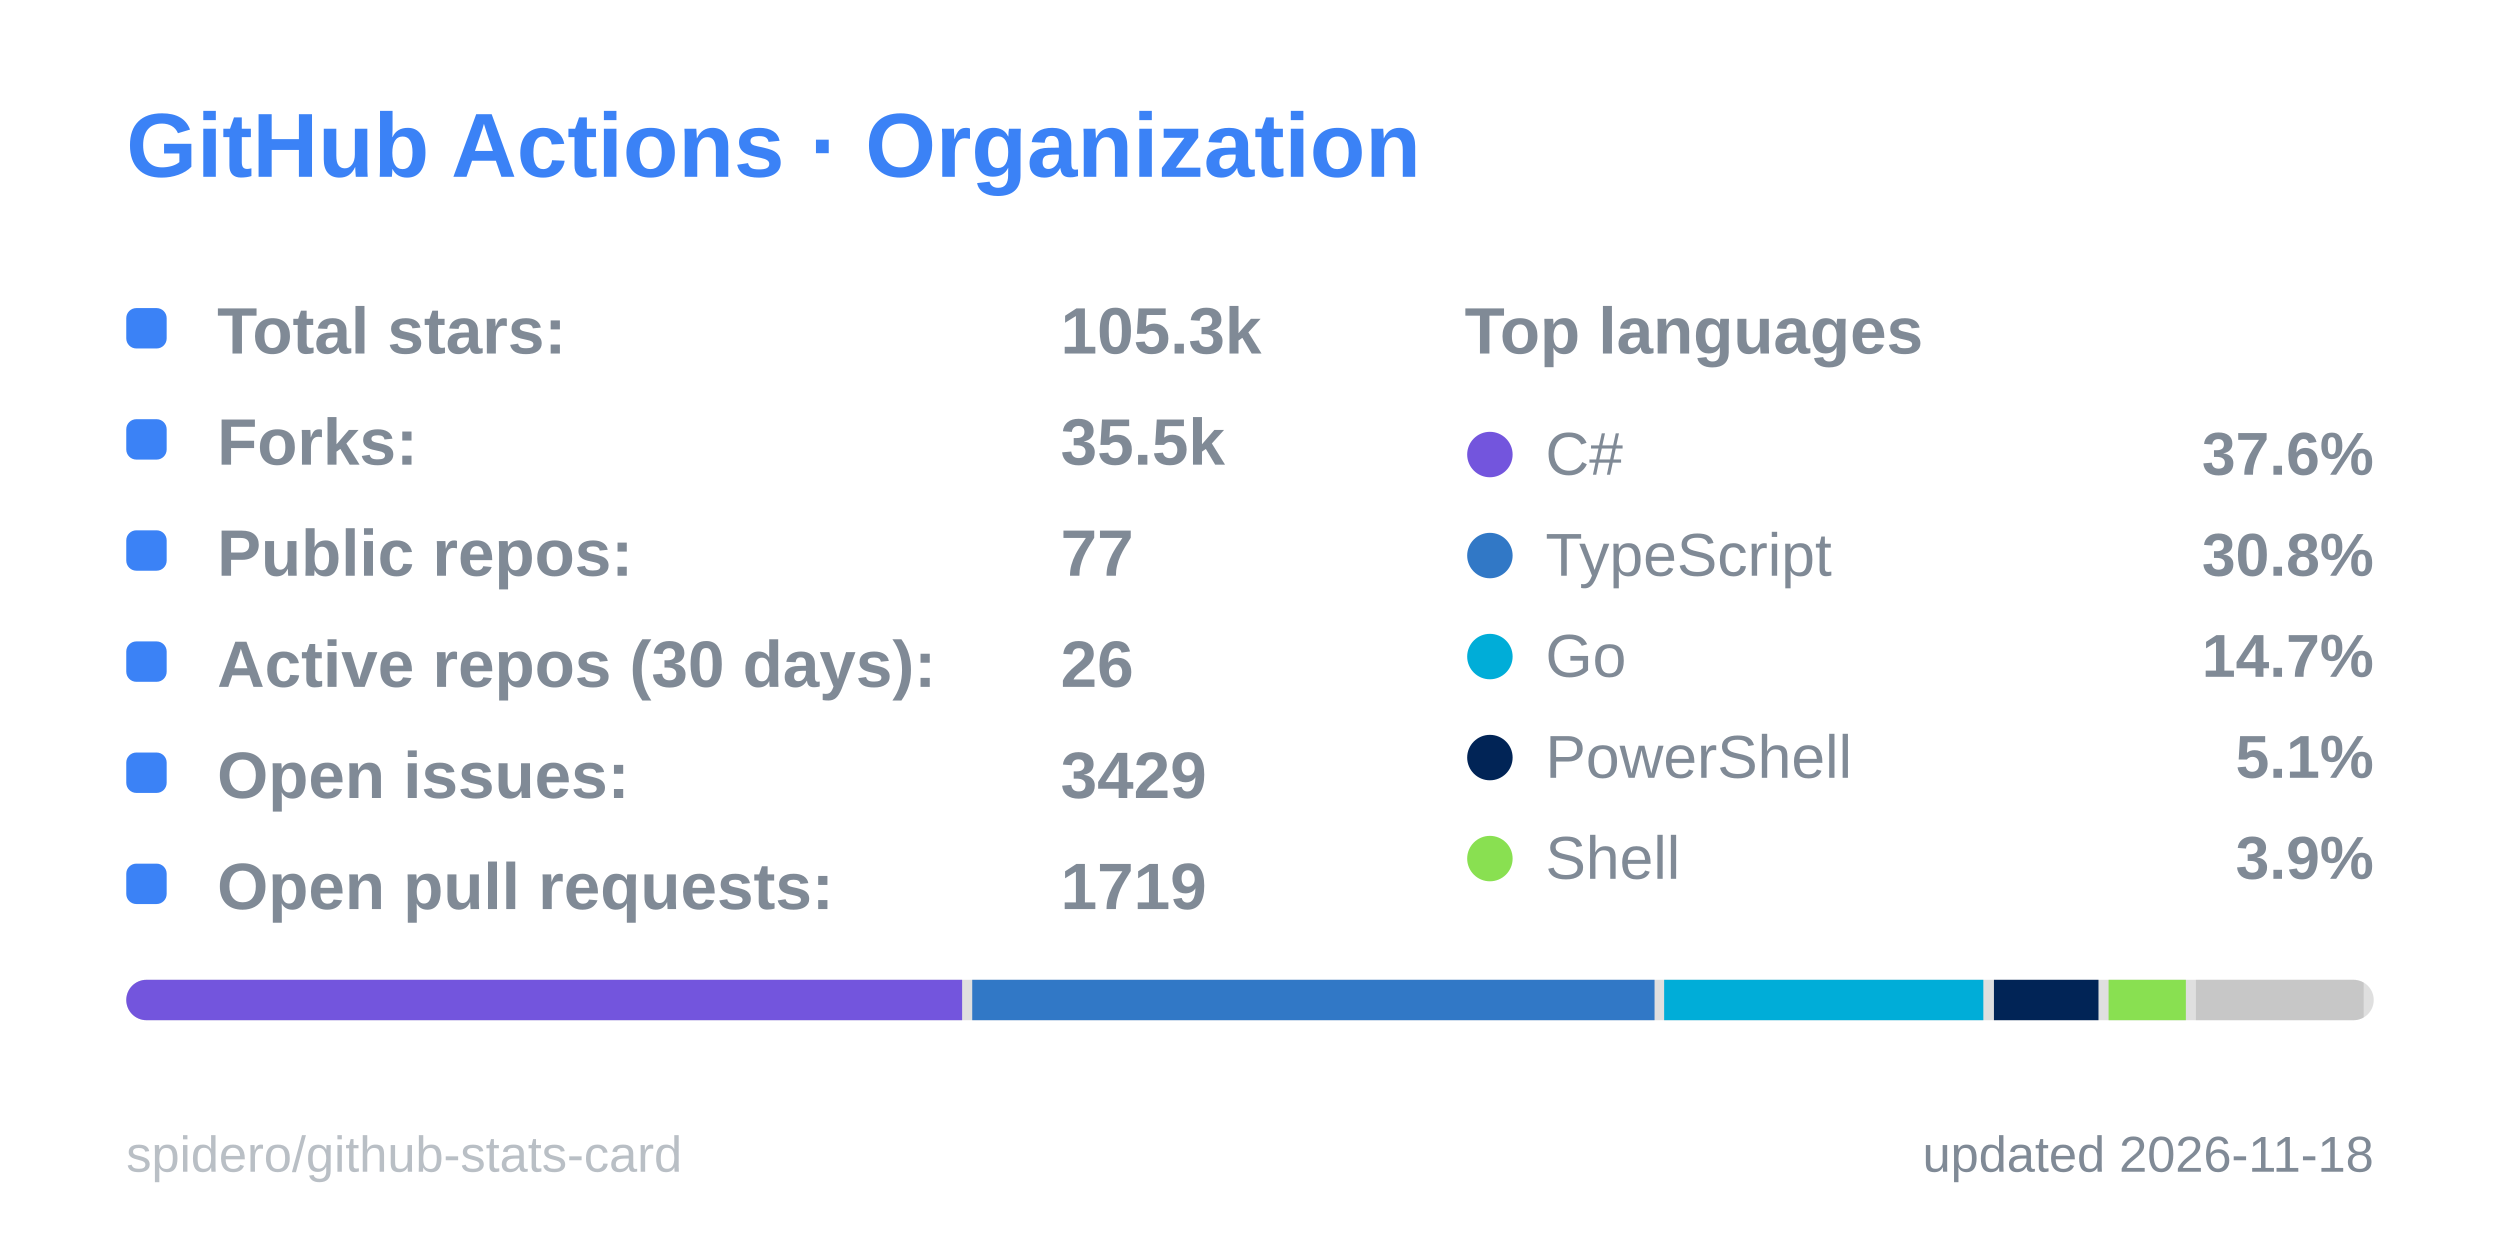
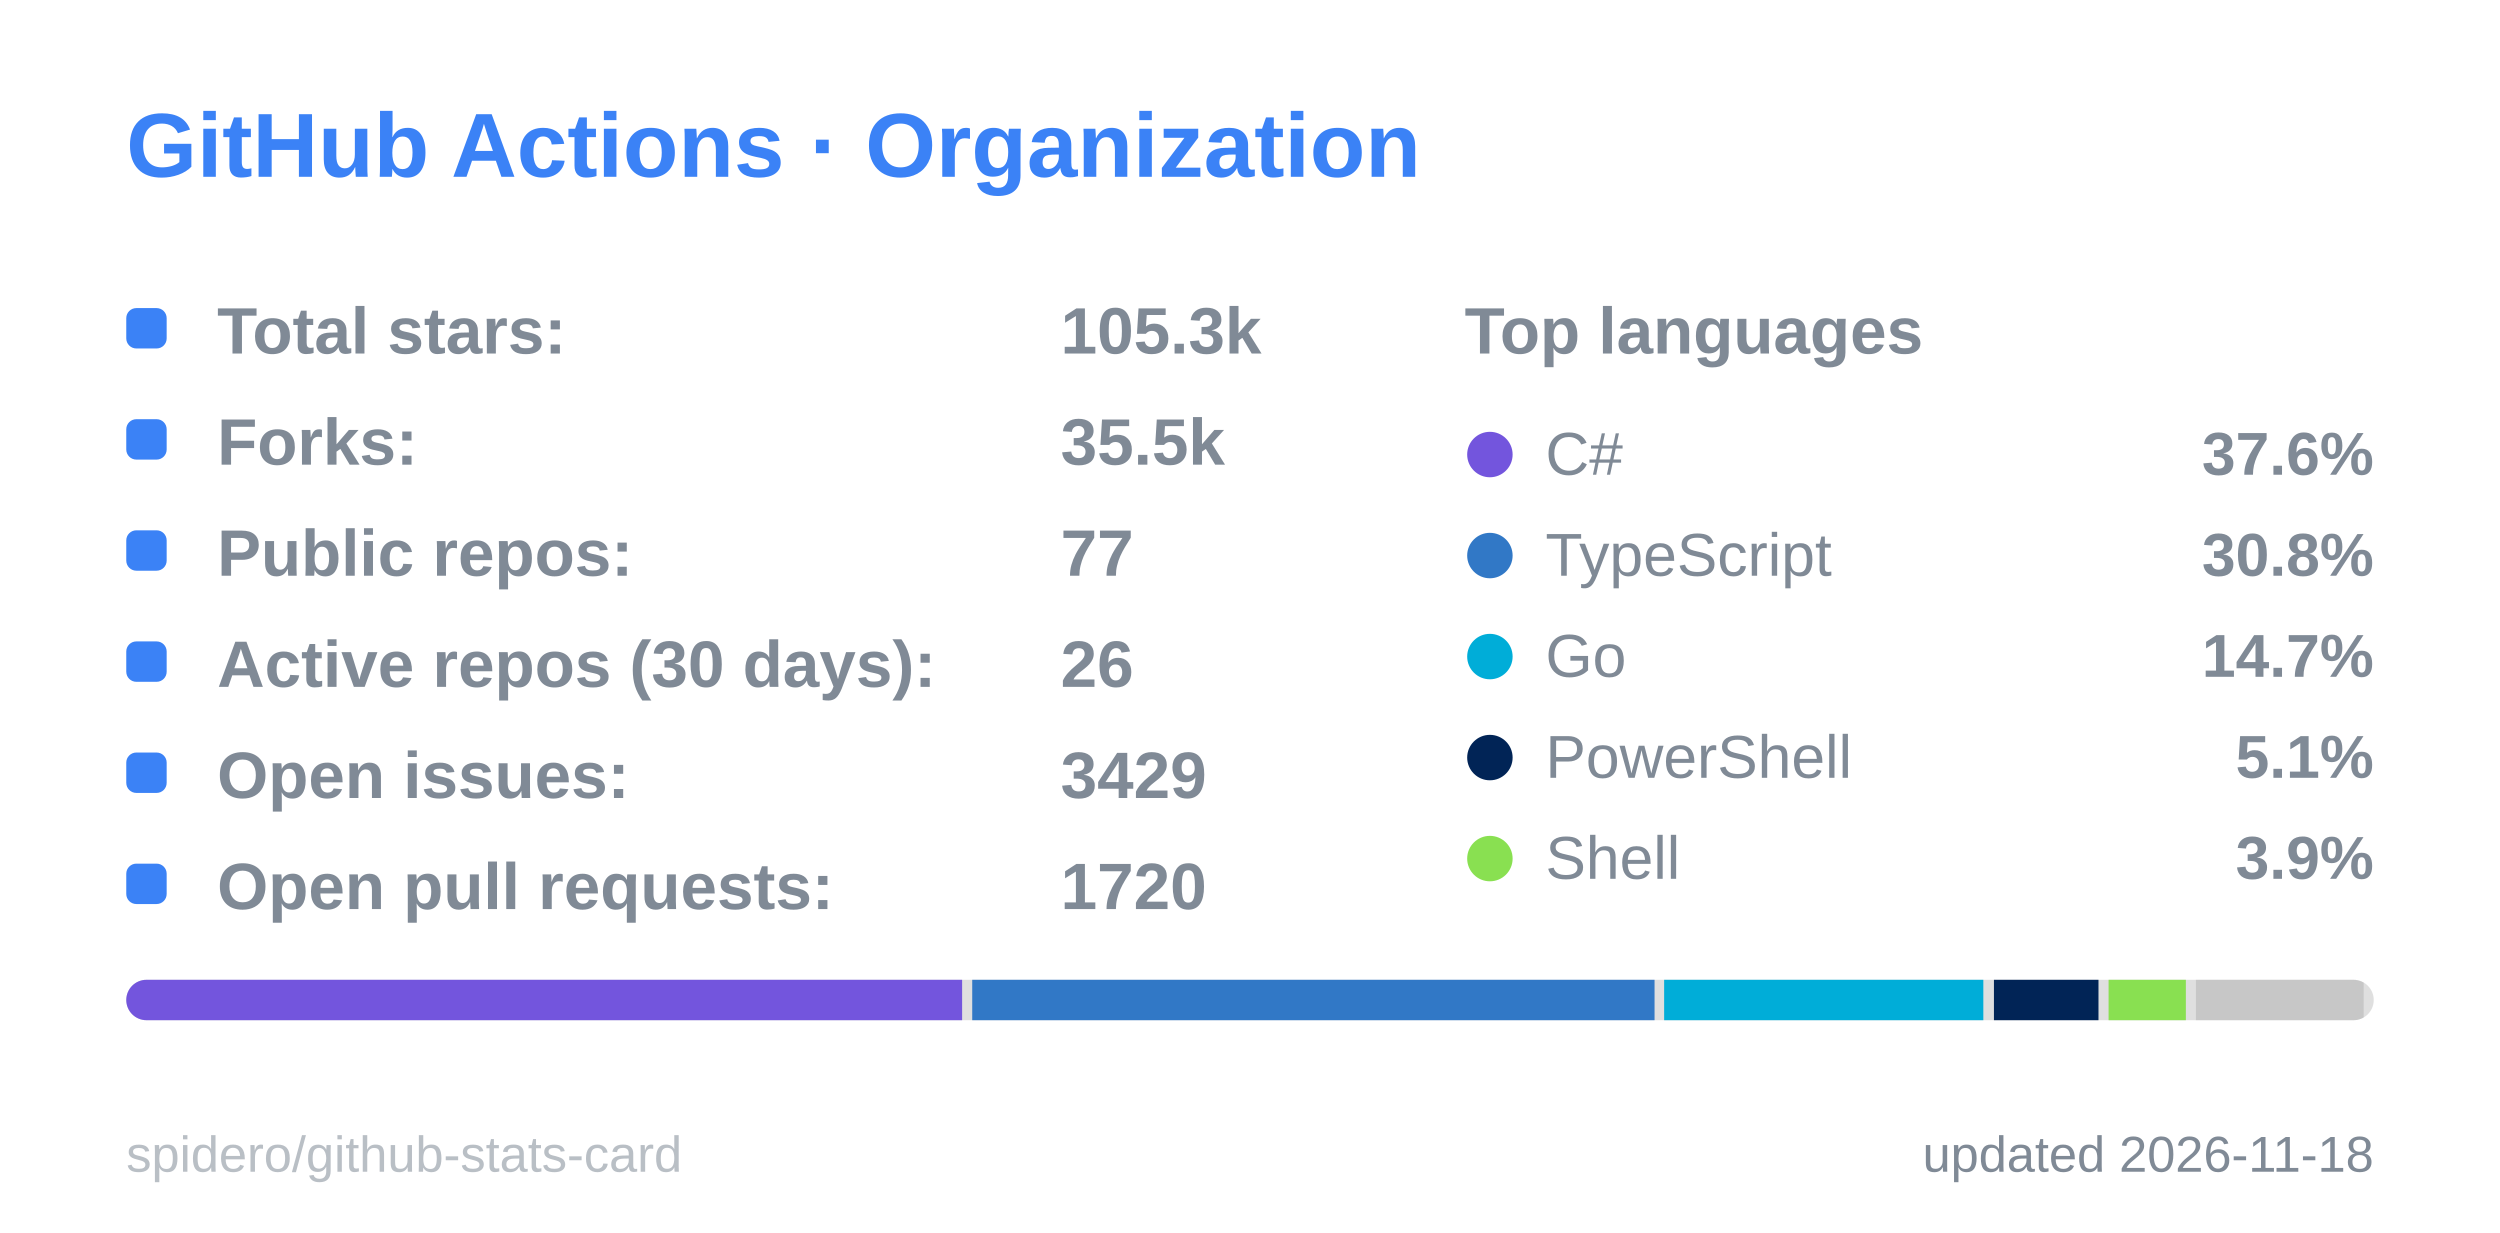
<svg xmlns="http://www.w3.org/2000/svg" width="495" height="244" viewBox="0 0 495 244" role="img" aria-label="GitHub Actions · Organization">
  <style>
  .title { font: 600 18px 'Segoe UI', Ubuntu, 'Helvetica Neue', Arial, sans-serif; fill: #3b82f6; }
  .label { font: 600 13px 'Segoe UI', Ubuntu, 'Helvetica Neue', Arial, sans-serif; fill: #808a96; }
  .value { font: 700 13px 'Segoe UI', Ubuntu, 'Helvetica Neue', Arial, sans-serif; fill: #808a96; }
  .big { font: 700 22px 'Segoe UI', Ubuntu, 'Helvetica Neue', Arial, sans-serif; fill: #808a96; }
  .small { font: 400 10px 'Segoe UI', Ubuntu, 'Helvetica Neue', Arial, sans-serif; fill: #808a96; }
  .credit { opacity: .55; }
  /* Visible by default; the animation only fades in from 0 (no-animation renderers show the final state) */
  .fade { animation: fade .5s ease-in-out backwards; }
  @keyframes fade { from { opacity: 0; } }
  @media (prefers-reduced-motion: reduce) { * { animation: none !important; } }

</style>
  <rect x="0.5" y="0.5" width="494" height="243" rx="6" fill="none" stroke="none" />
  <text x="25" y="35" class="title">GitHub Actions · Organization</text>
  <g class="fade" style="animation-delay:150ms">
    <rect x="25" y="61" width="8" height="8" rx="2" fill="#3b82f6" />
    <text x="43" y="70" class="label">Total stars:</text>
    <text x="210" y="70" class="value">105.3k</text>
  </g>
  <g class="fade" style="animation-delay:270ms">
    <rect x="25" y="83" width="8" height="8" rx="2" fill="#3b82f6" />
    <text x="43" y="92" class="label">Forks:</text>
    <text x="210" y="92" class="value">35.5k</text>
  </g>
  <g class="fade" style="animation-delay:390ms">
    <rect x="25" y="105" width="8" height="8" rx="2" fill="#3b82f6" />
    <text x="43" y="114" class="label">Public repos:</text>
    <text x="210" y="114" class="value">77</text>
  </g>
  <g class="fade" style="animation-delay:510ms">
    <rect x="25" y="127" width="8" height="8" rx="2" fill="#3b82f6" />
    <text x="43" y="136" class="label">Active repos (30 days):</text>
    <text x="210" y="136" class="value">26</text>
  </g>
  <g class="fade" style="animation-delay:630ms">
    <rect x="25" y="149" width="8" height="8" rx="2" fill="#3b82f6" />
    <text x="43" y="158" class="label">Open issues:</text>
    <text x="210" y="158" class="value">3429</text>
  </g>
  <g class="fade" style="animation-delay:750ms">
    <rect x="25" y="171" width="8" height="8" rx="2" fill="#3b82f6" />
    <text x="43" y="180" class="label">Open pull requests:</text>
-     <text x="210" y="180" class="value">1719</text>
+     <text x="210" y="180" class="value">1720</text>
  </g>
  <text x="290" y="70" class="label">Top languages</text>
  <g class="fade" style="animation-delay:300ms">
    <circle cx="295" cy="90" r="4.5" fill="#7355dd" />
    <text x="306" y="94" class="small" style="font-size:12px">C#</text>
    <text x="470" y="94" text-anchor="end" class="value" style="font-size:12px">37.6%</text>
  </g>
  <g class="fade" style="animation-delay:400ms">
    <circle cx="295" cy="110" r="4.5" fill="#3178c6" />
    <text x="306" y="114" class="small" style="font-size:12px">TypeScript</text>
    <text x="470" y="114" text-anchor="end" class="value" style="font-size:12px">30.8%</text>
  </g>
  <g class="fade" style="animation-delay:500ms">
    <circle cx="295" cy="130" r="4.5" fill="#00ADD8" />
    <text x="306" y="134" class="small" style="font-size:12px">Go</text>
    <text x="470" y="134" text-anchor="end" class="value" style="font-size:12px">14.7%</text>
  </g>
  <g class="fade" style="animation-delay:600ms">
    <circle cx="295" cy="150" r="4.5" fill="#012456" />
    <text x="306" y="154" class="small" style="font-size:12px">PowerShell</text>
    <text x="470" y="154" text-anchor="end" class="value" style="font-size:12px">5.1%</text>
  </g>
  <g class="fade" style="animation-delay:700ms">
    <circle cx="295" cy="170" r="4.5" fill="#89e051" />
    <text x="306" y="174" class="small" style="font-size:12px">Shell</text>
    <text x="470" y="174" text-anchor="end" class="value" style="font-size:12px">3.9%</text>
  </g>
  <clipPath id="bar25194">
    <rect x="25" y="194" width="445" height="8" rx="4.0" />
  </clipPath>
  <g clip-path="url(#bar25194)">
    <rect x="25" y="194" width="445" height="8" fill="#80808040" />
    <rect x="25.0" y="194" width="165.5" height="8" fill="#7355dd" />
    <rect x="192.5" y="194" width="135.1" height="8" fill="#3178c6" />
    <rect x="329.5" y="194" width="63.2" height="8" fill="#00ADD8" />
    <rect x="394.8" y="194" width="20.7" height="8" fill="#012456" />
    <rect x="417.5" y="194" width="15.3" height="8" fill="#89e051" />
    <rect x="434.8" y="194" width="33.2" height="8" fill="#80808040" />
  </g>
  <text x="470" y="232" text-anchor="end" class="small">updated 2026-11-18</text>
  <a href="https://github.com/spidero/github-stats-card" target="_blank">
    <text x="25" y="232" class="small credit">spidero/github-stats-card</text>
  </a>
</svg>
